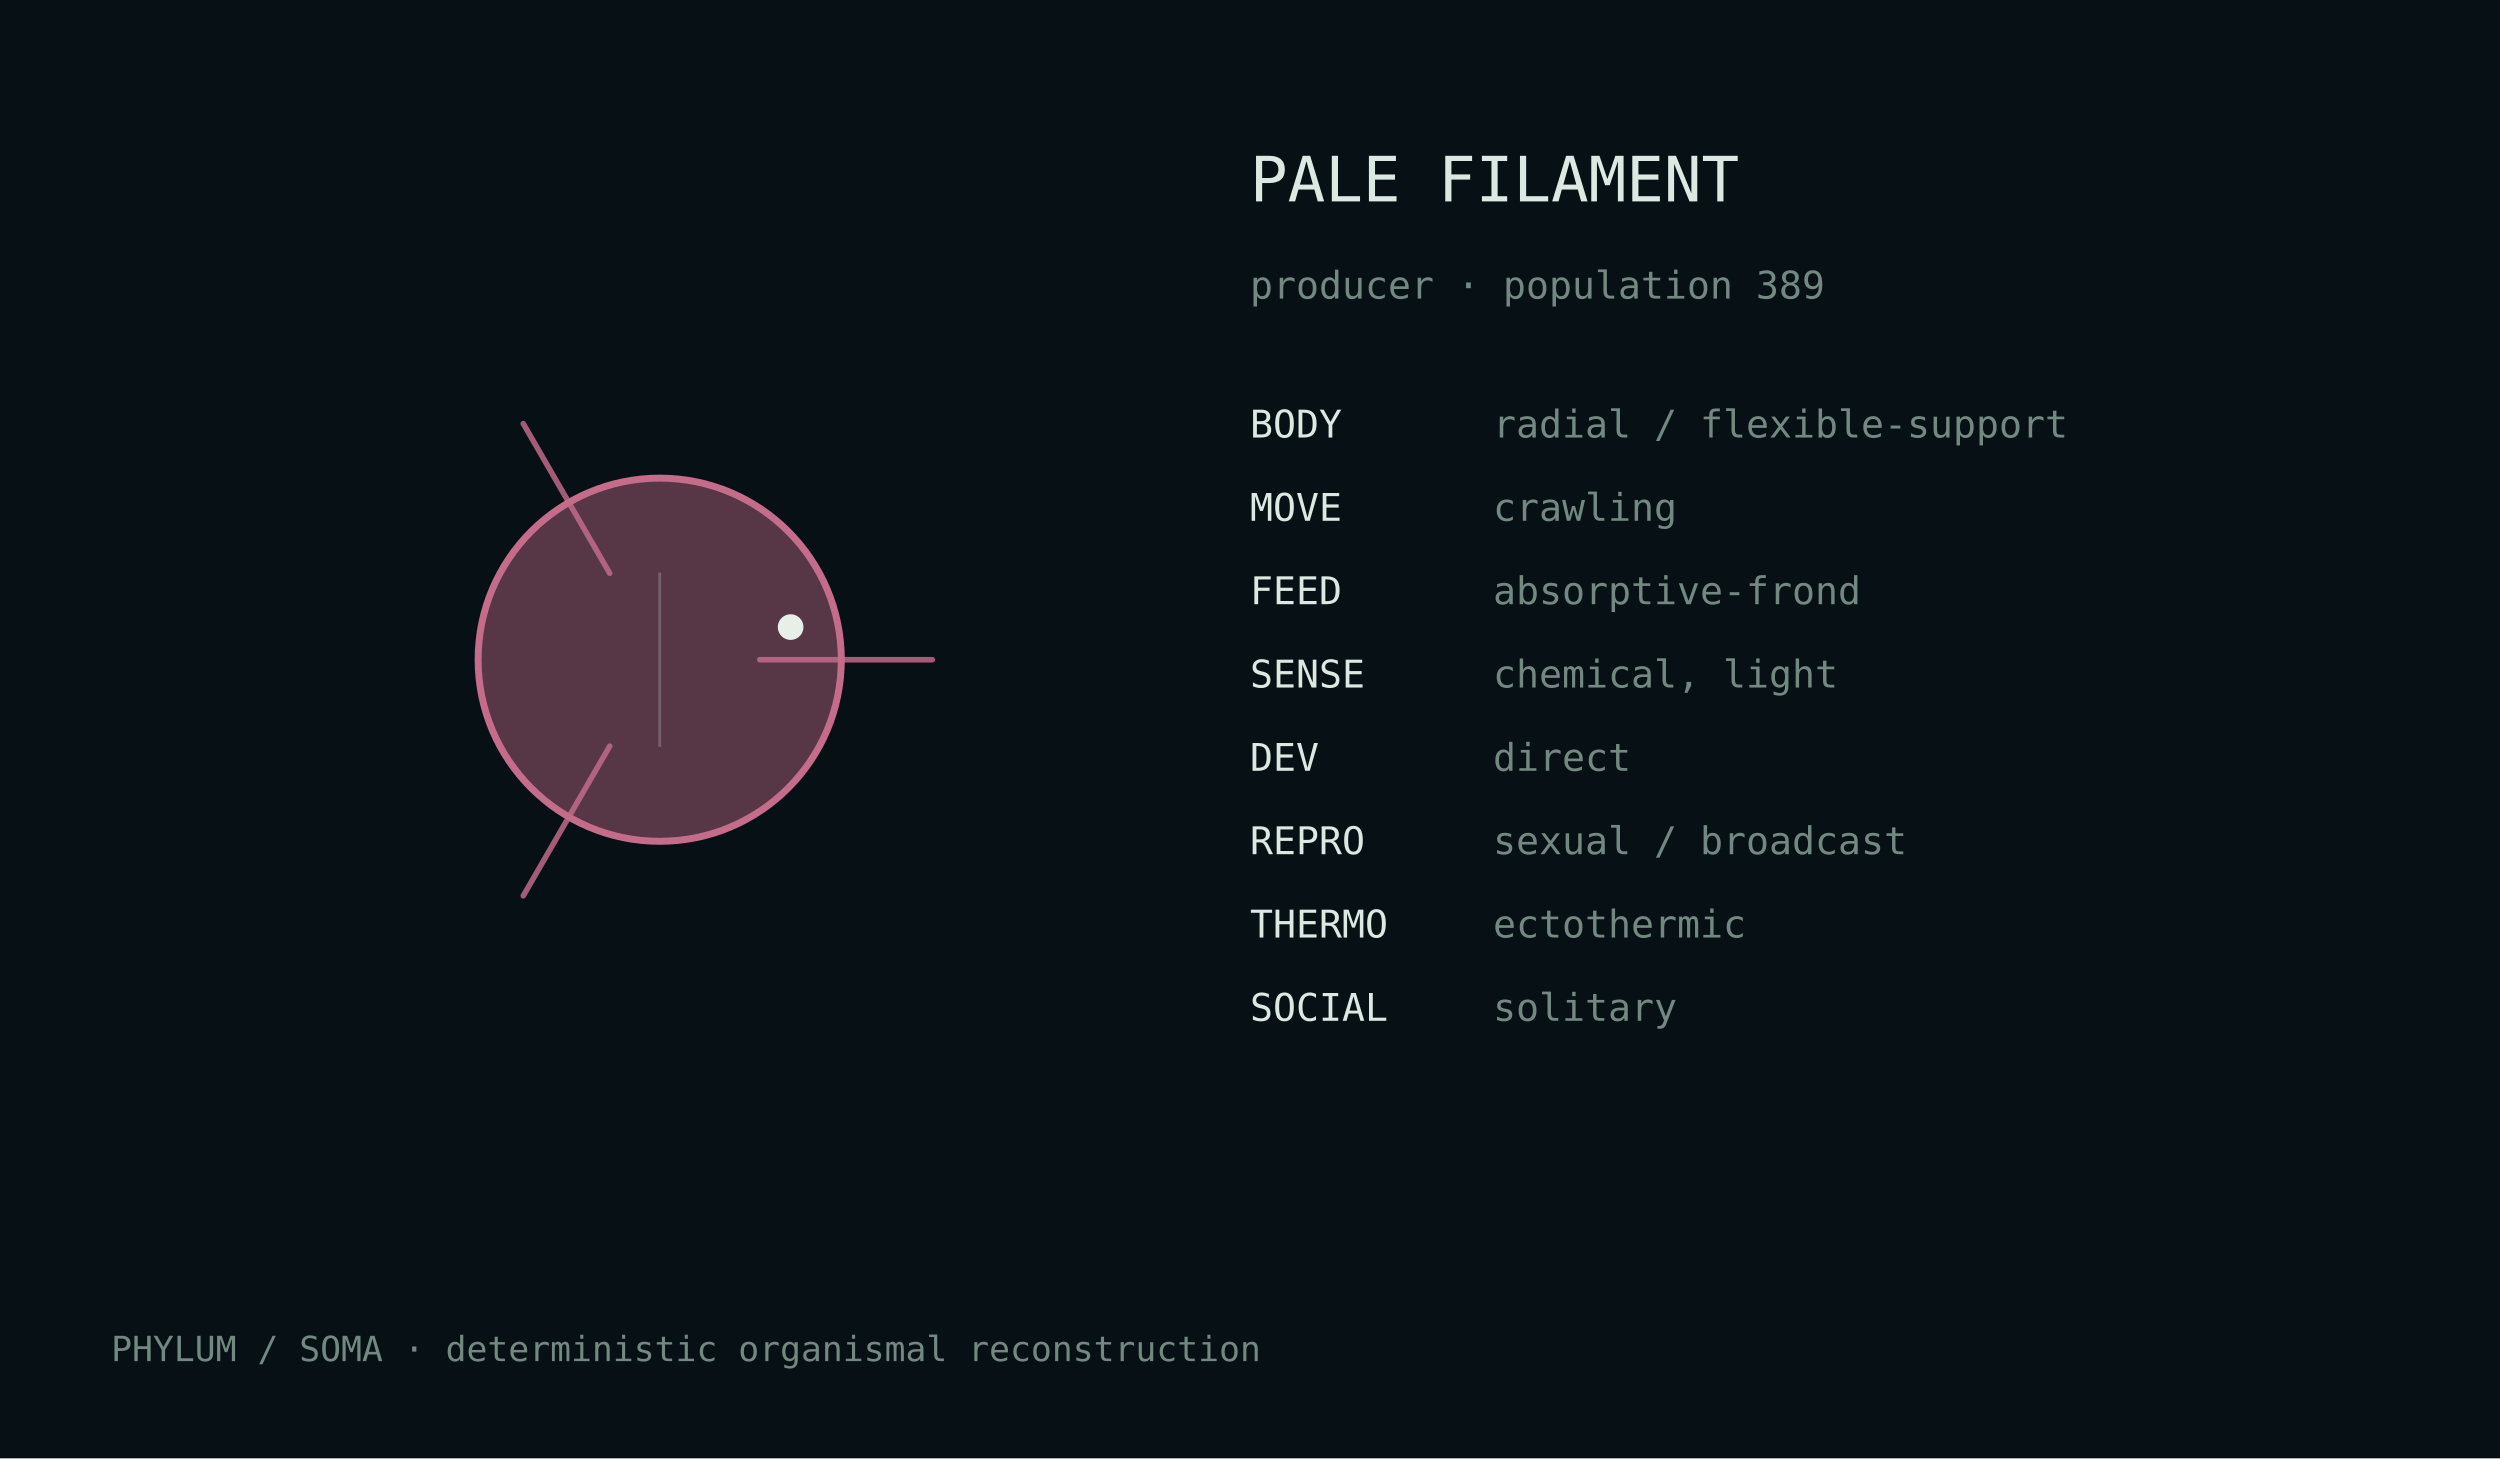
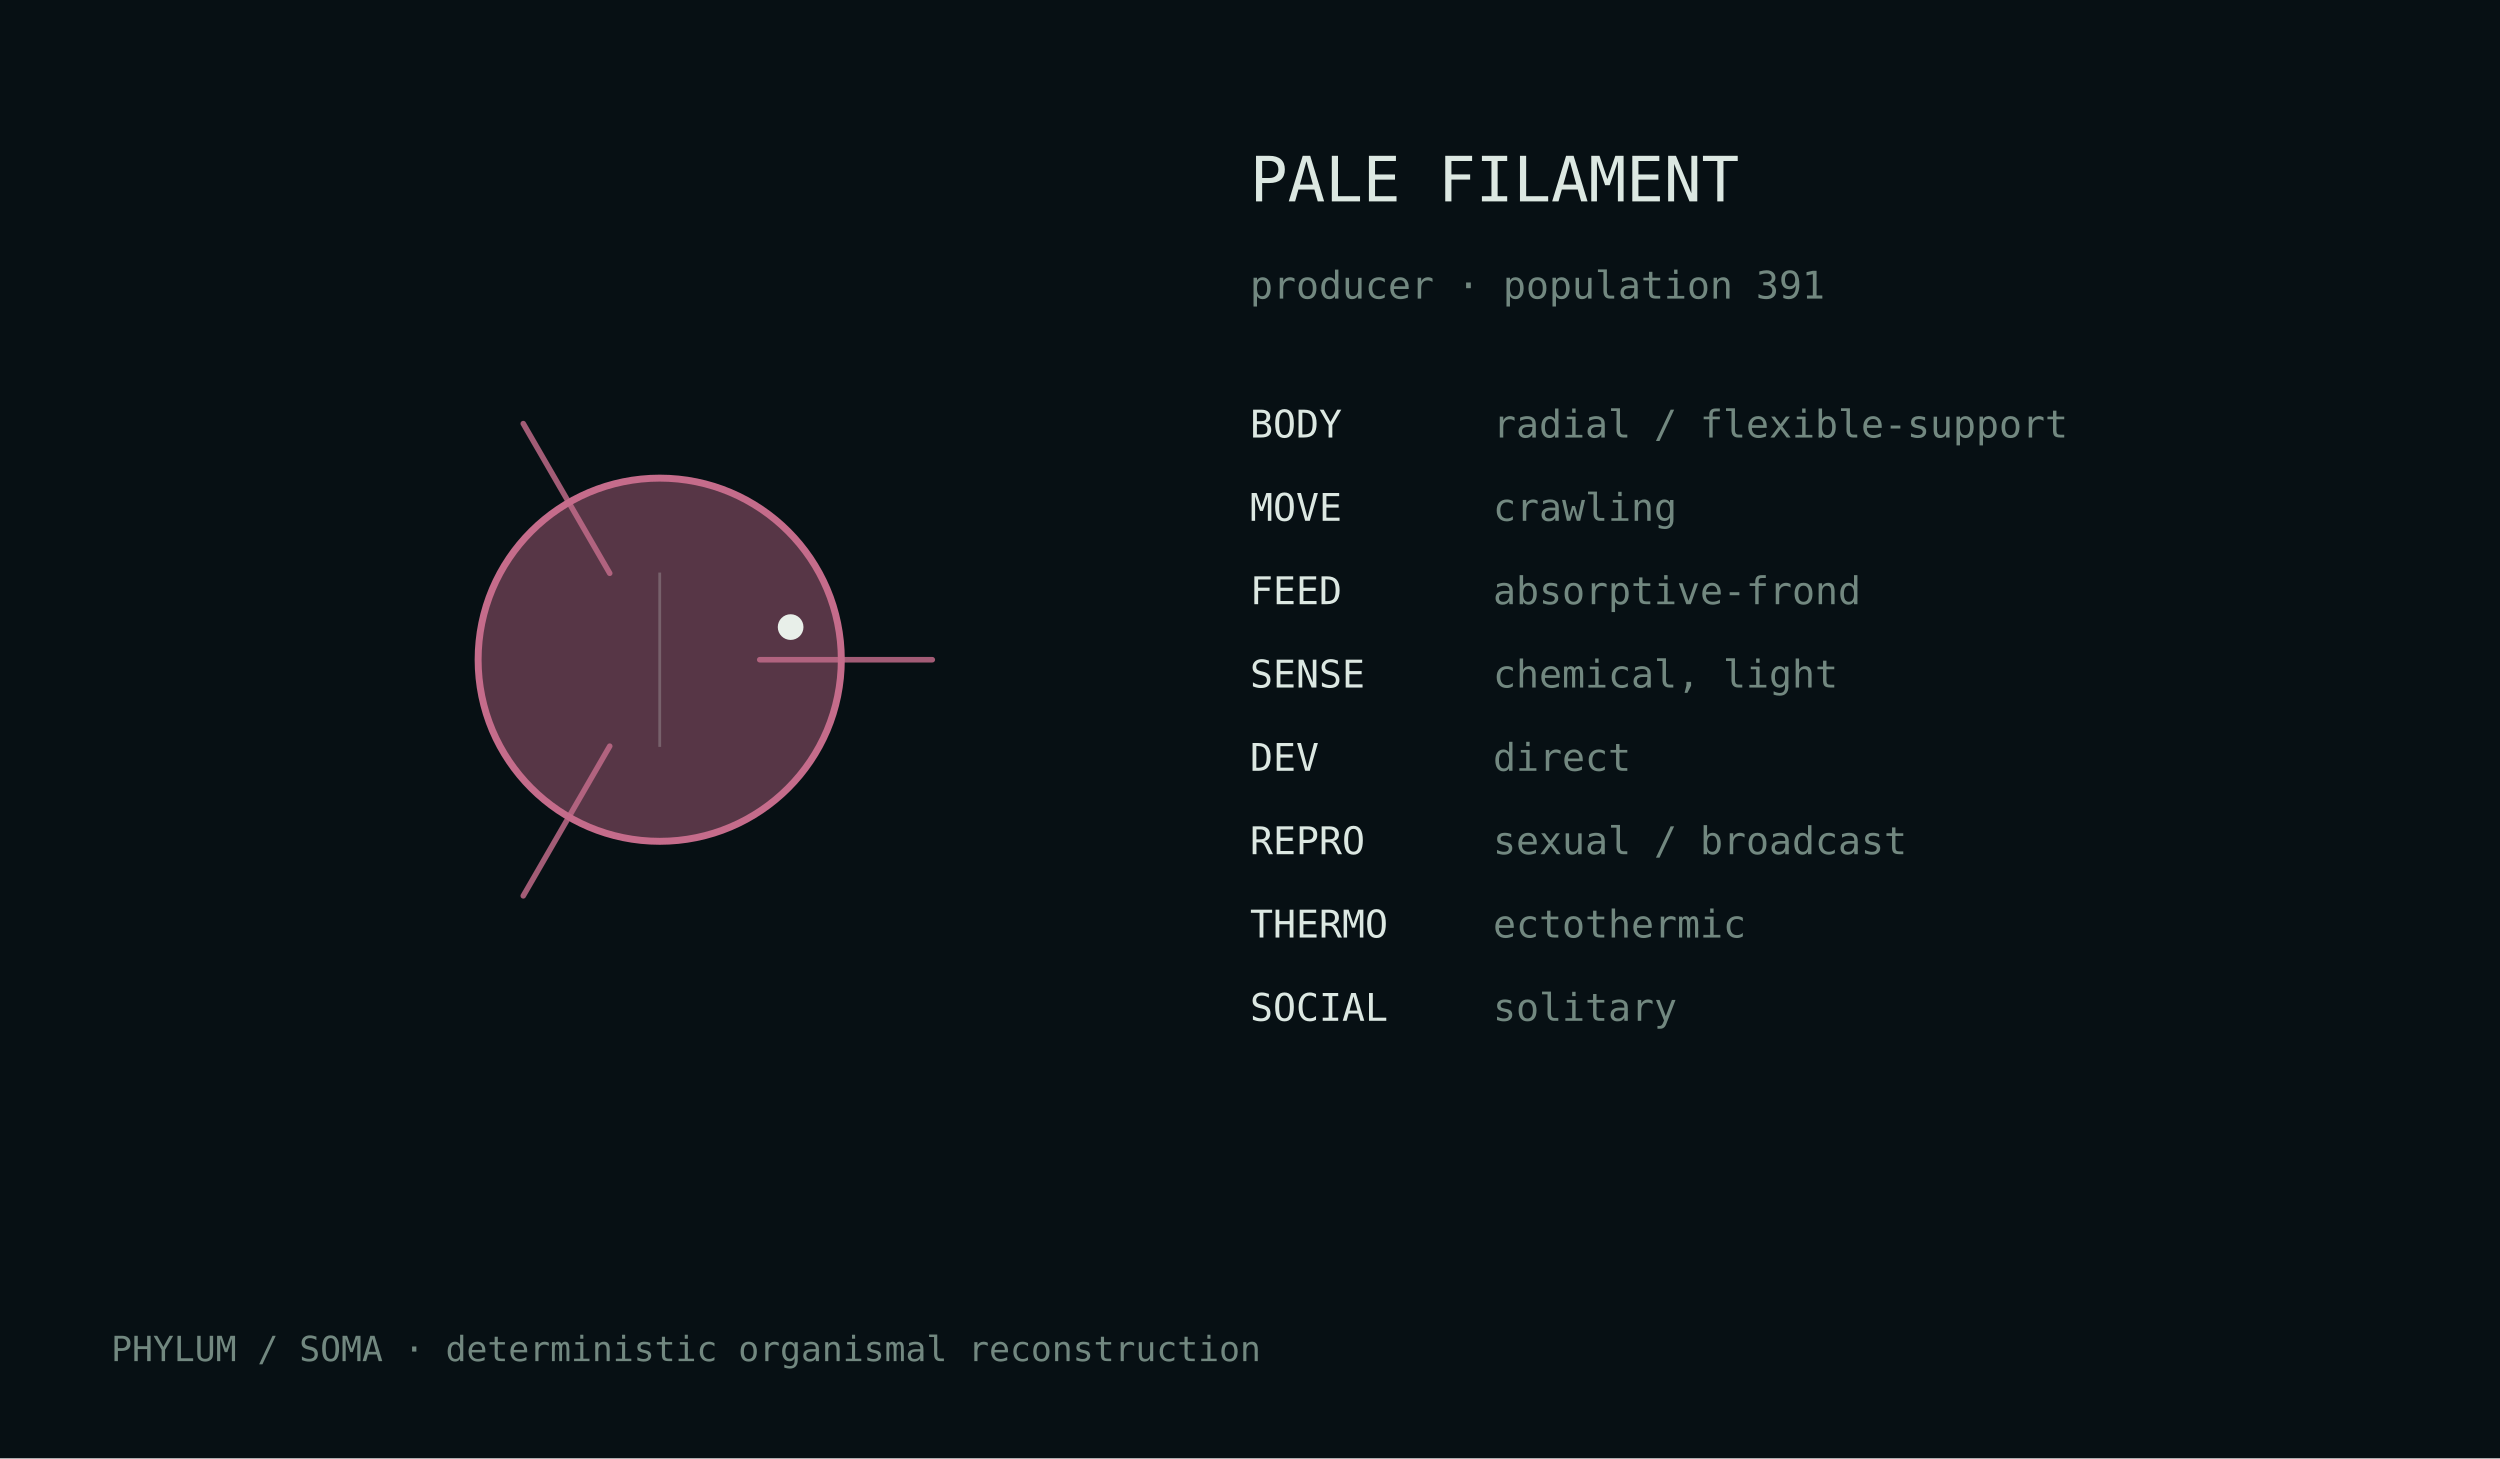
<svg xmlns="http://www.w3.org/2000/svg" width="720" height="420" viewBox="0 0 720 420">
  <rect width="100%" height="100%" fill="#071014" />
  <style>text{font-family:ui-monospace,monospace;fill:#dce8e2}.m{fill:#728880}</style>
  <g transform="translate(190.0,190.0)">
    <circle cx="0" cy="0" r="52.3" fill="#c56c8b" fill-opacity=".42" stroke="#c56c8b" stroke-width="2" />
    <path d="M28.8,0.0 Q61.2,0.0 78.5,0.0" fill="none" stroke="#c56c8b" stroke-width="1.6" stroke-linecap="round" opacity=".82" />
    <path d="M-14.4,24.9 Q-30.6,53.0 -39.3,68.0" fill="none" stroke="#c56c8b" stroke-width="1.6" stroke-linecap="round" opacity=".82" />
    <path d="M-14.4,-24.9 Q-30.6,-53.0 -39.3,-68.0" fill="none" stroke="#c56c8b" stroke-width="1.6" stroke-linecap="round" opacity=".82" />
    <line x1="0.0" y1="-25.1" x2="0.0" y2="25.1" stroke="#d9e4df" stroke-opacity=".25" stroke-width=".8" />
    <circle cx="37.7" cy="-9.4" r="3.7" fill="#e8efe9" />
  </g>
  <text x="360" y="58" font-size="18">PALE FILAMENT</text>
-   <text x="360" y="86" font-size="11" class="m">producer · population 389</text>
+   <text x="360" y="86" font-size="11" class="m">producer · population 391</text>
  <text x="360" y="126" font-size="11">BODY</text>
  <text x="430" y="126" font-size="11" class="m">radial / flexible-support</text>
  <text x="360" y="150" font-size="11">MOVE</text>
  <text x="430" y="150" font-size="11" class="m">crawling</text>
  <text x="360" y="174" font-size="11">FEED</text>
  <text x="430" y="174" font-size="11" class="m">absorptive-frond</text>
  <text x="360" y="198" font-size="11">SENSE</text>
  <text x="430" y="198" font-size="11" class="m">chemical, light</text>
  <text x="360" y="222" font-size="11">DEV</text>
  <text x="430" y="222" font-size="11" class="m">direct</text>
  <text x="360" y="246" font-size="11">REPRO</text>
  <text x="430" y="246" font-size="11" class="m">sexual / broadcast</text>
  <text x="360" y="270" font-size="11">THERMO</text>
  <text x="430" y="270" font-size="11" class="m">ectothermic</text>
  <text x="360" y="294" font-size="11">SOCIAL</text>
  <text x="430" y="294" font-size="11" class="m">solitary</text>
  <text x="32" y="392" font-size="10" class="m">PHYLUM / SOMA · deterministic organismal reconstruction</text>
</svg>
